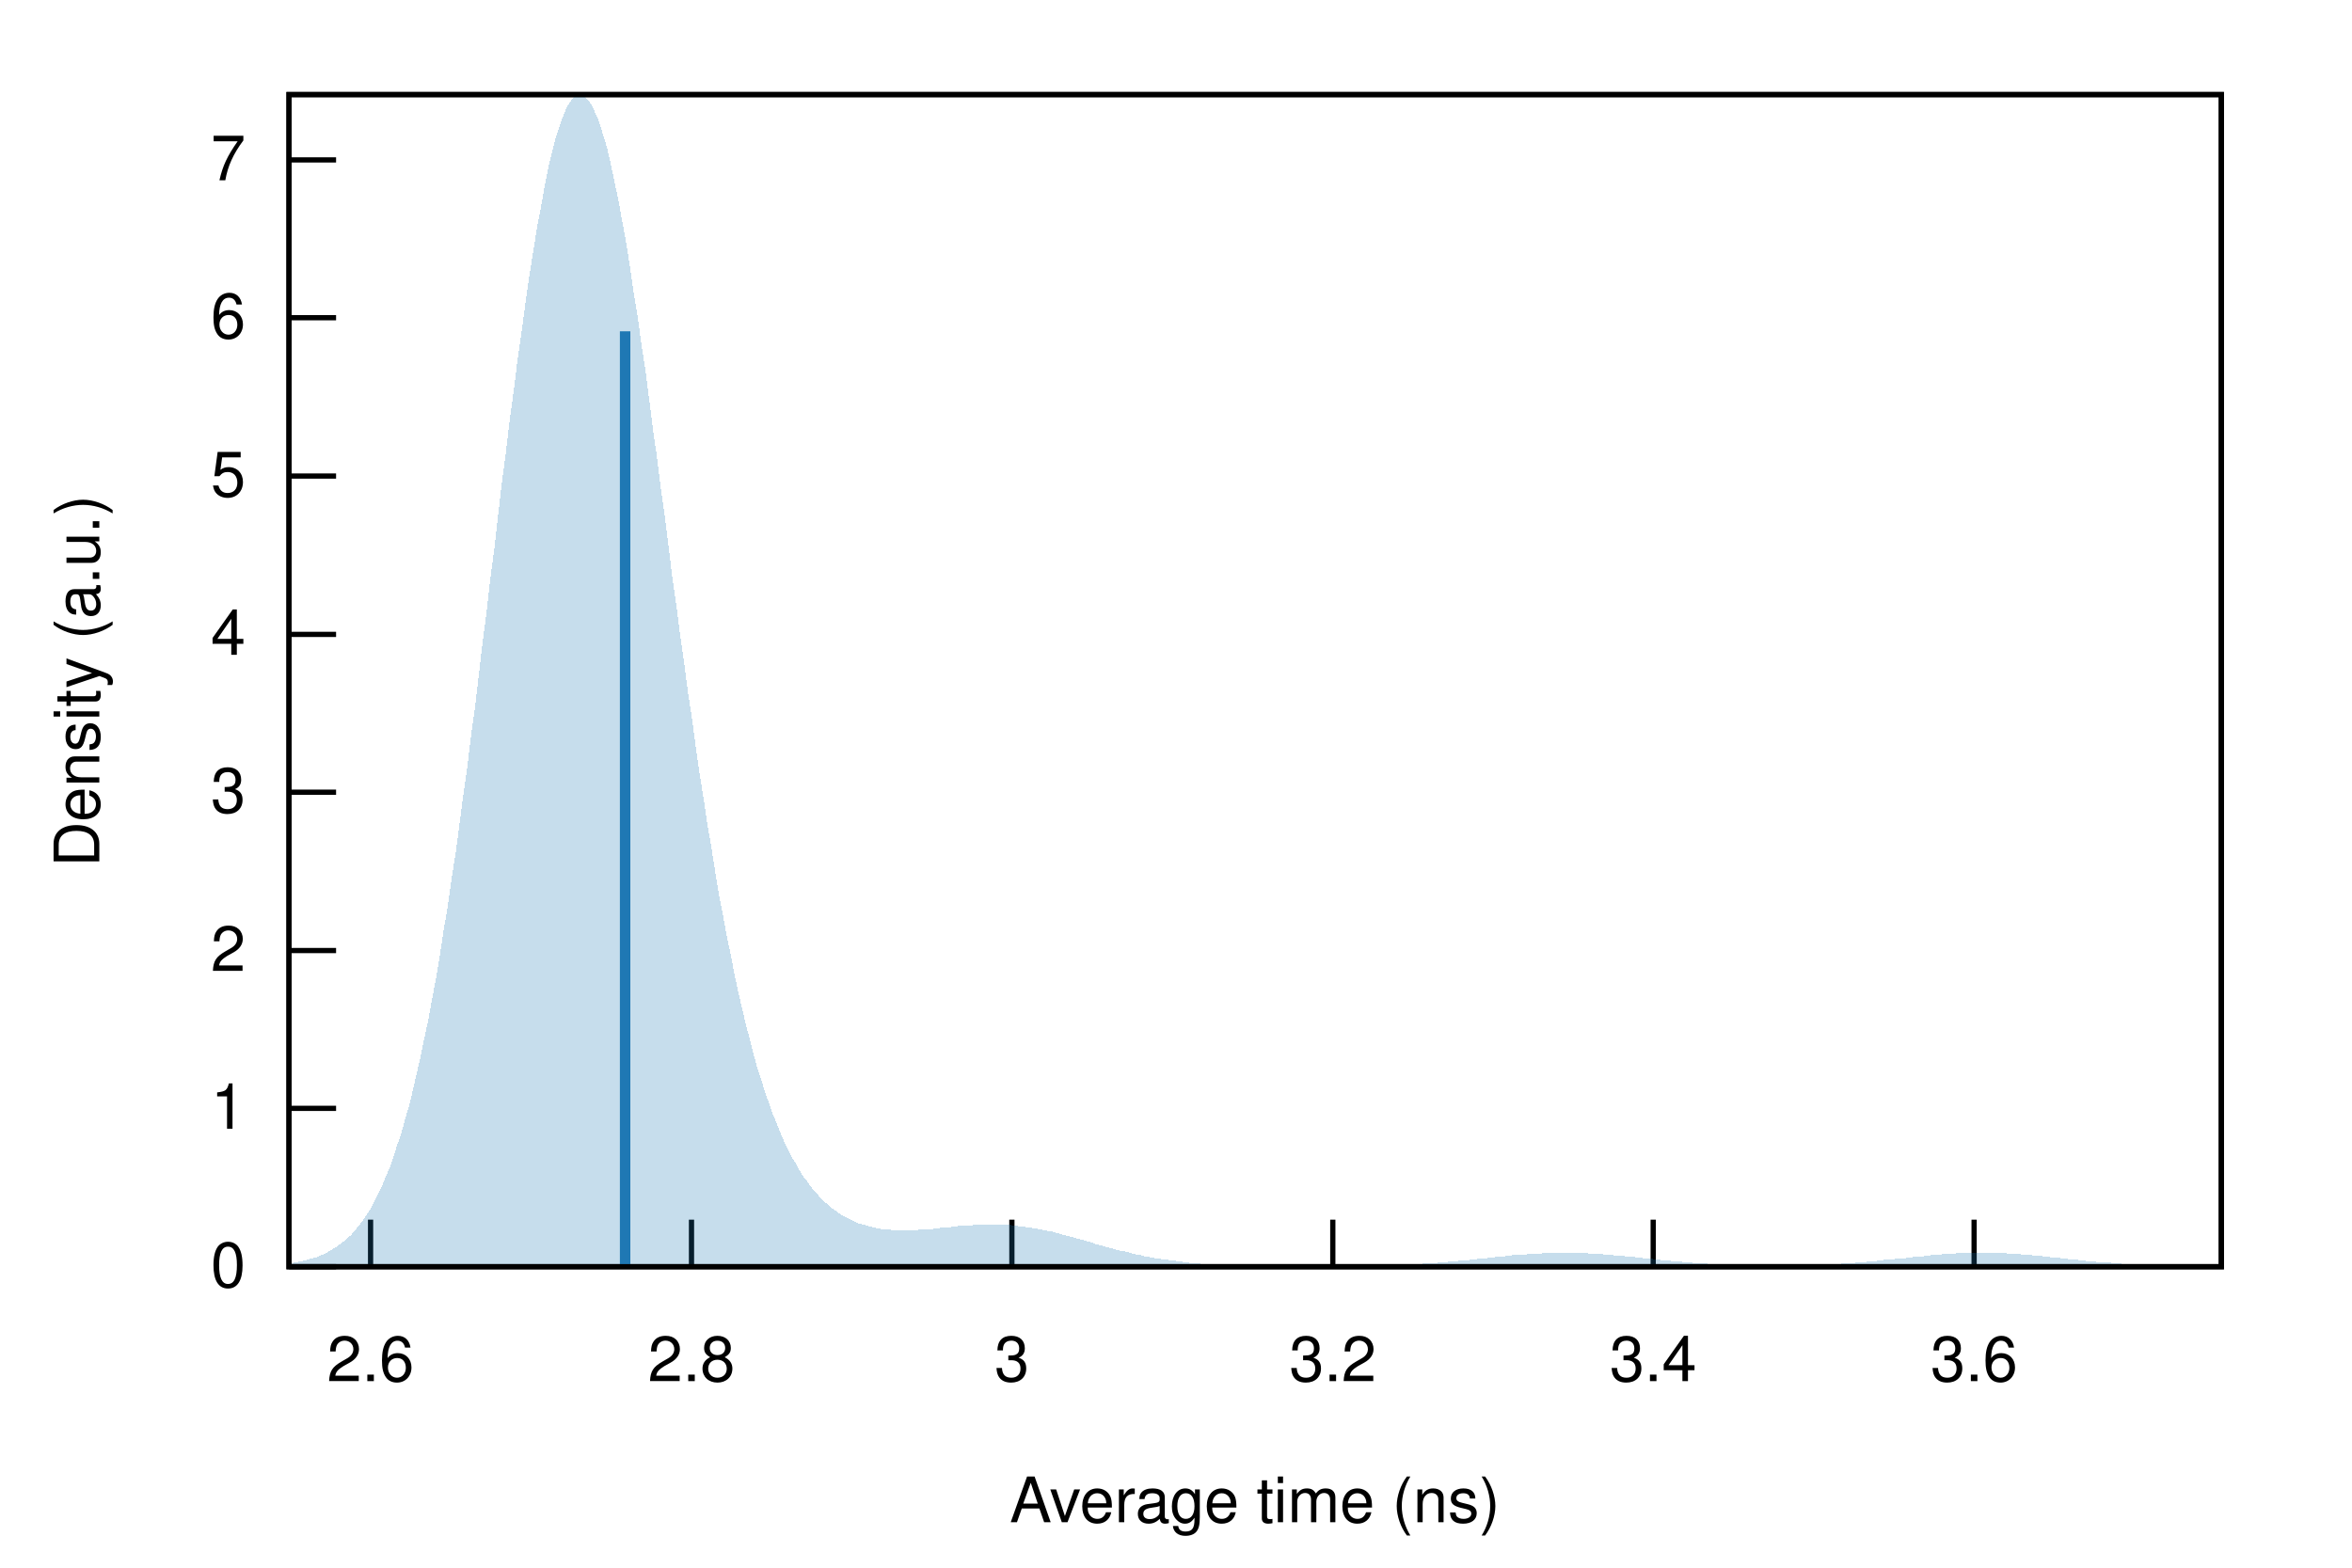
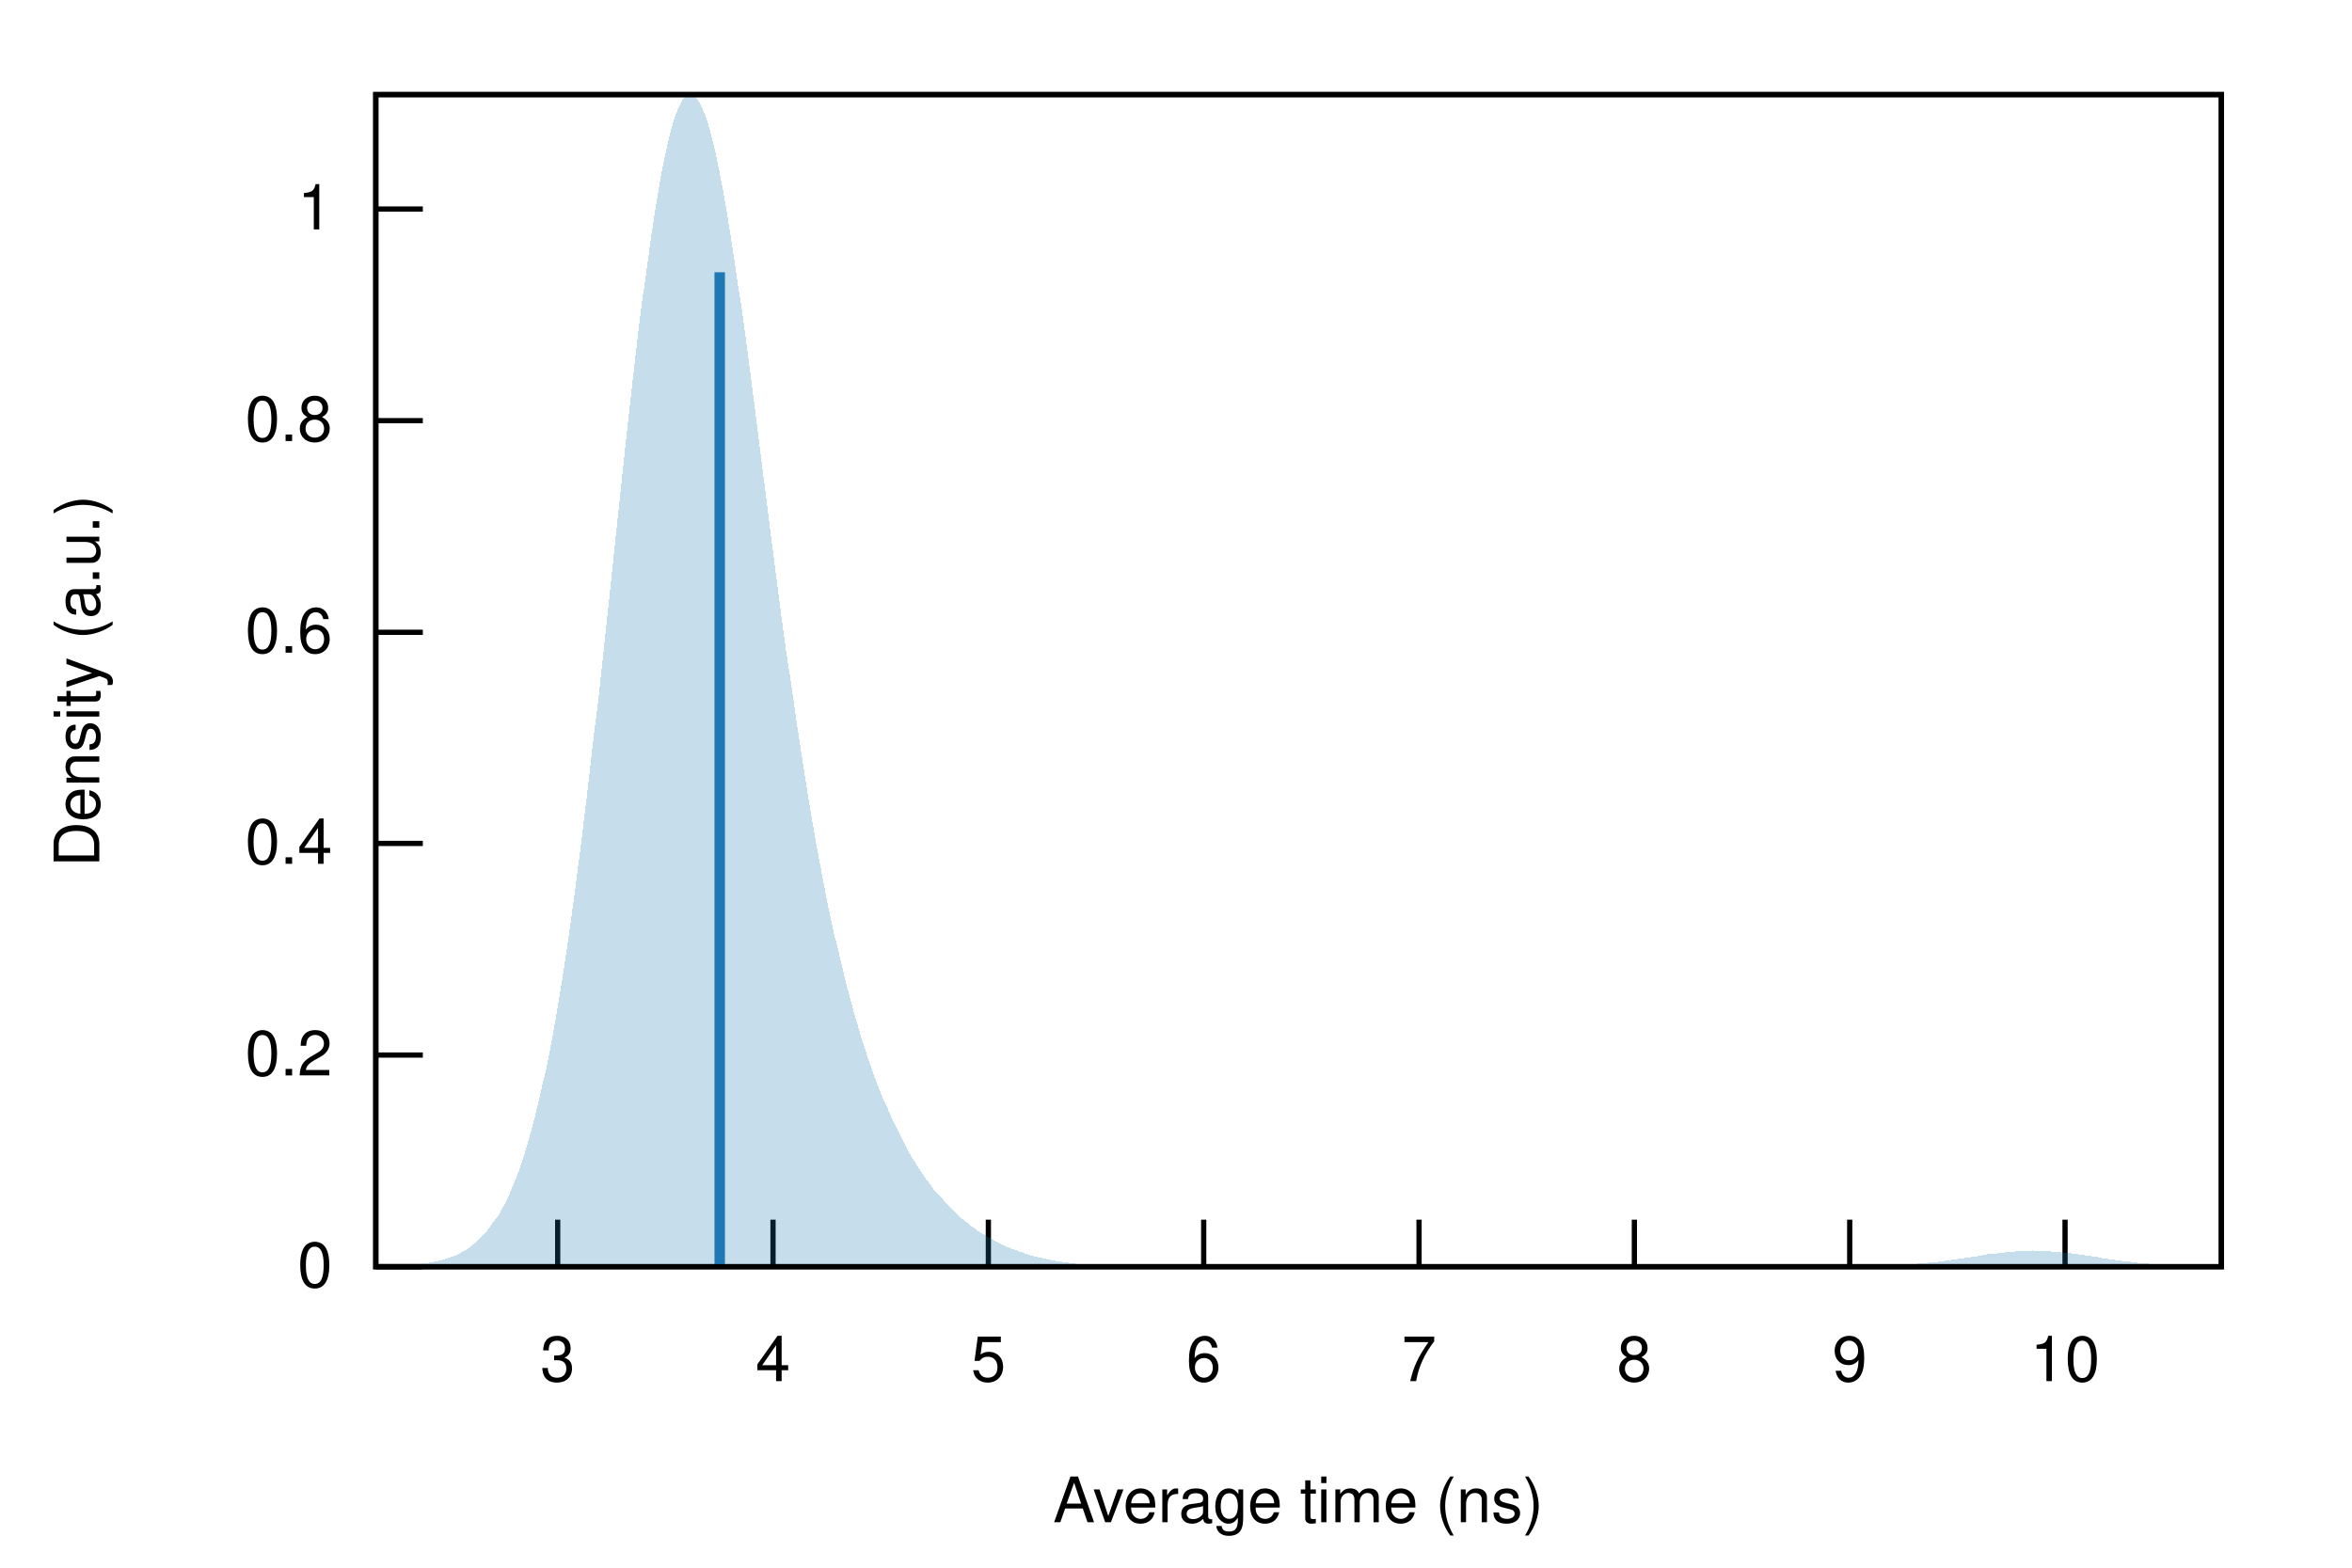
<svg xmlns="http://www.w3.org/2000/svg" xmlns:xlink="http://www.w3.org/1999/xlink" viewBox="0 0 450 300">
  <g id="gnuplot_canvas">
    <rect x="0" y="0" width="450" height="300" fill="none" />
    <defs>
      <circle id="gpDot" r="0.5" stroke-width="0.5" stroke="currentColor" />
      <path id="gpPt0" stroke-width="0.222" stroke="currentColor" d="M-1,0 h2 M0,-1 v2" />
      <path id="gpPt1" stroke-width="0.222" stroke="currentColor" d="M-1,-1 L1,1 M1,-1 L-1,1" />
      <path id="gpPt2" stroke-width="0.222" stroke="currentColor" d="M-1,0 L1,0 M0,-1 L0,1 M-1,-1 L1,1 M-1,1 L1,-1" />
      <rect id="gpPt3" stroke-width="0.222" stroke="currentColor" x="-1" y="-1" width="2" height="2" />
      <rect id="gpPt4" stroke-width="0.222" stroke="currentColor" fill="currentColor" x="-1" y="-1" width="2" height="2" />
      <circle id="gpPt5" stroke-width="0.222" stroke="currentColor" cx="0" cy="0" r="1" />
      <use xlink:href="#gpPt5" id="gpPt6" fill="currentColor" stroke="none" />
      <path id="gpPt7" stroke-width="0.222" stroke="currentColor" d="M0,-1.33 L-1.33,0.67 L1.33,0.67 z" />
      <use xlink:href="#gpPt7" id="gpPt8" fill="currentColor" stroke="none" />
      <use xlink:href="#gpPt7" id="gpPt9" stroke="currentColor" transform="rotate(180)" />
      <use xlink:href="#gpPt9" id="gpPt10" fill="currentColor" stroke="none" />
      <use xlink:href="#gpPt3" id="gpPt11" stroke="currentColor" transform="rotate(45)" />
      <use xlink:href="#gpPt11" id="gpPt12" fill="currentColor" stroke="none" />
      <path id="gpPt13" stroke-width="0.222" stroke="currentColor" d="M0,1.330 L1.265,0.411 L0.782,-1.067 L-0.782,-1.076 L-1.265,0.411 z" />
      <use xlink:href="#gpPt13" id="gpPt14" fill="currentColor" stroke="none" />
      <filter id="textbox" filterUnits="objectBoundingBox" x="0" y="0" height="1" width="1">
        <feFlood flood-color="white" flood-opacity="1" result="bgnd" />
        <feComposite in="SourceGraphic" in2="bgnd" operator="atop" />
      </filter>
      <filter id="greybox" filterUnits="objectBoundingBox" x="0" y="0" height="1" width="1">
        <feFlood flood-color="lightgrey" flood-opacity="1" result="grey" />
        <feComposite in="SourceGraphic" in2="grey" operator="atop" />
      </filter>
    </defs>
    <g fill="none" color="white" stroke="currentColor" stroke-width="1.00" stroke-linecap="butt" stroke-linejoin="miter">
</g>
    <g fill="none" color="black" stroke="currentColor" stroke-width="1.00" stroke-linecap="butt" stroke-linejoin="miter">
-       <path stroke="black" d="M55.3,242.4 L64.3,242.4  " />
-       <g transform="translate(47.0,246.3)" stroke="none" fill="black" font-family="Helvetica" font-size="12.00" text-anchor="end">
+       <path stroke="black" d="M71.9,242.4 L80.9,242.4  " />
+       <g transform="translate(63.6,246.3)" stroke="none" fill="black" font-family="Helvetica" font-size="12.00" text-anchor="end">
        <text>
          <tspan font-family="Helvetica"> 0</tspan>
        </text>
      </g>
    </g>
    <g fill="none" color="black" stroke="currentColor" stroke-width="1.00" stroke-linecap="butt" stroke-linejoin="miter">
-       <path stroke="black" d="M55.3,212.1 L64.3,212.1  " />
-       <g transform="translate(47.0,216.0)" stroke="none" fill="black" font-family="Helvetica" font-size="12.00" text-anchor="end">
+       <path stroke="black" d="M71.9,201.9 L80.9,201.9  " />
+       <g transform="translate(63.6,205.8)" stroke="none" fill="black" font-family="Helvetica" font-size="12.00" text-anchor="end">
+         <text>
+           <tspan font-family="Helvetica"> 0.2</tspan>
+         </text>
+       </g>
+     </g>
+     <g fill="none" color="black" stroke="currentColor" stroke-width="1.00" stroke-linecap="butt" stroke-linejoin="miter">
+       <path stroke="black" d="M71.9,161.4 L80.9,161.4  " />
+       <g transform="translate(63.6,165.3)" stroke="none" fill="black" font-family="Helvetica" font-size="12.00" text-anchor="end">
+         <text>
+           <tspan font-family="Helvetica"> 0.4</tspan>
+         </text>
+       </g>
+     </g>
+     <g fill="none" color="black" stroke="currentColor" stroke-width="1.00" stroke-linecap="butt" stroke-linejoin="miter">
+       <path stroke="black" d="M71.9,121.0 L80.9,121.0  " />
+       <g transform="translate(63.6,124.9)" stroke="none" fill="black" font-family="Helvetica" font-size="12.00" text-anchor="end">
+         <text>
+           <tspan font-family="Helvetica"> 0.6</tspan>
+         </text>
+       </g>
+     </g>
+     <g fill="none" color="black" stroke="currentColor" stroke-width="1.00" stroke-linecap="butt" stroke-linejoin="miter">
+       <path stroke="black" d="M71.9,80.5 L80.9,80.5  " />
+       <g transform="translate(63.6,84.4)" stroke="none" fill="black" font-family="Helvetica" font-size="12.00" text-anchor="end">
+         <text>
+           <tspan font-family="Helvetica"> 0.8</tspan>
+         </text>
+       </g>
+     </g>
+     <g fill="none" color="black" stroke="currentColor" stroke-width="1.00" stroke-linecap="butt" stroke-linejoin="miter">
+       <path stroke="black" d="M71.9,40.0 L80.9,40.0  " />
+       <g transform="translate(63.6,43.9)" stroke="none" fill="black" font-family="Helvetica" font-size="12.00" text-anchor="end">
        <text>
          <tspan font-family="Helvetica"> 1</tspan>
        </text>
      </g>
    </g>
    <g fill="none" color="black" stroke="currentColor" stroke-width="1.00" stroke-linecap="butt" stroke-linejoin="miter">
-       <path stroke="black" d="M55.3,181.9 L64.3,181.9  " />
-       <g transform="translate(47.0,185.8)" stroke="none" fill="black" font-family="Helvetica" font-size="12.00" text-anchor="end">
-         <text>
-           <tspan font-family="Helvetica"> 2</tspan>
-         </text>
-       </g>
-     </g>
-     <g fill="none" color="black" stroke="currentColor" stroke-width="1.00" stroke-linecap="butt" stroke-linejoin="miter">
-       <path stroke="black" d="M55.3,151.6 L64.3,151.6  " />
-       <g transform="translate(47.0,155.5)" stroke="none" fill="black" font-family="Helvetica" font-size="12.00" text-anchor="end">
+       <path stroke="black" d="M106.7,242.4 L106.7,233.4  " />
+       <g transform="translate(106.7,264.3)" stroke="none" fill="black" font-family="Helvetica" font-size="12.00" text-anchor="middle">
        <text>
          <tspan font-family="Helvetica"> 3</tspan>
        </text>
      </g>
    </g>
    <g fill="none" color="black" stroke="currentColor" stroke-width="1.00" stroke-linecap="butt" stroke-linejoin="miter">
-       <path stroke="black" d="M55.3,121.4 L64.3,121.4  " />
-       <g transform="translate(47.0,125.3)" stroke="none" fill="black" font-family="Helvetica" font-size="12.00" text-anchor="end">
+       <path stroke="black" d="M147.9,242.4 L147.9,233.4  " />
+       <g transform="translate(147.9,264.3)" stroke="none" fill="black" font-family="Helvetica" font-size="12.00" text-anchor="middle">
        <text>
          <tspan font-family="Helvetica"> 4</tspan>
        </text>
      </g>
    </g>
    <g fill="none" color="black" stroke="currentColor" stroke-width="1.00" stroke-linecap="butt" stroke-linejoin="miter">
-       <path stroke="black" d="M55.3,91.1 L64.3,91.1  " />
-       <g transform="translate(47.0,95.0)" stroke="none" fill="black" font-family="Helvetica" font-size="12.00" text-anchor="end">
+       <path stroke="black" d="M189.1,242.4 L189.1,233.4  " />
+       <g transform="translate(189.1,264.3)" stroke="none" fill="black" font-family="Helvetica" font-size="12.00" text-anchor="middle">
        <text>
          <tspan font-family="Helvetica"> 5</tspan>
        </text>
      </g>
    </g>
    <g fill="none" color="black" stroke="currentColor" stroke-width="1.00" stroke-linecap="butt" stroke-linejoin="miter">
-       <path stroke="black" d="M55.3,60.8 L64.3,60.8  " />
-       <g transform="translate(47.0,64.7)" stroke="none" fill="black" font-family="Helvetica" font-size="12.00" text-anchor="end">
+       <path stroke="black" d="M230.3,242.4 L230.3,233.4  " />
+       <g transform="translate(230.3,264.3)" stroke="none" fill="black" font-family="Helvetica" font-size="12.00" text-anchor="middle">
        <text>
          <tspan font-family="Helvetica"> 6</tspan>
        </text>
      </g>
    </g>
    <g fill="none" color="black" stroke="currentColor" stroke-width="1.00" stroke-linecap="butt" stroke-linejoin="miter">
-       <path stroke="black" d="M55.3,30.6 L64.3,30.6  " />
-       <g transform="translate(47.0,34.5)" stroke="none" fill="black" font-family="Helvetica" font-size="12.00" text-anchor="end">
+       <path stroke="black" d="M271.5,242.4 L271.5,233.4  " />
+       <g transform="translate(271.5,264.3)" stroke="none" fill="black" font-family="Helvetica" font-size="12.00" text-anchor="middle">
        <text>
          <tspan font-family="Helvetica"> 7</tspan>
        </text>
      </g>
    </g>
    <g fill="none" color="black" stroke="currentColor" stroke-width="1.00" stroke-linecap="butt" stroke-linejoin="miter">
-       <path stroke="black" d="M70.9,242.4 L70.9,233.4  " />
-       <g transform="translate(70.9,264.3)" stroke="none" fill="black" font-family="Helvetica" font-size="12.00" text-anchor="middle">
+       <path stroke="black" d="M312.7,242.4 L312.7,233.4  " />
+       <g transform="translate(312.7,264.3)" stroke="none" fill="black" font-family="Helvetica" font-size="12.00" text-anchor="middle">
        <text>
-           <tspan font-family="Helvetica"> 2.6</tspan>
+           <tspan font-family="Helvetica"> 8</tspan>
        </text>
      </g>
    </g>
    <g fill="none" color="black" stroke="currentColor" stroke-width="1.00" stroke-linecap="butt" stroke-linejoin="miter">
-       <path stroke="black" d="M132.3,242.4 L132.3,233.4  " />
-       <g transform="translate(132.3,264.3)" stroke="none" fill="black" font-family="Helvetica" font-size="12.00" text-anchor="middle">
+       <path stroke="black" d="M353.9,242.4 L353.9,233.4  " />
+       <g transform="translate(353.9,264.3)" stroke="none" fill="black" font-family="Helvetica" font-size="12.00" text-anchor="middle">
        <text>
-           <tspan font-family="Helvetica"> 2.8</tspan>
+           <tspan font-family="Helvetica"> 9</tspan>
        </text>
      </g>
    </g>
    <g fill="none" color="black" stroke="currentColor" stroke-width="1.00" stroke-linecap="butt" stroke-linejoin="miter">
-       <path stroke="black" d="M193.6,242.4 L193.6,233.4  " />
-       <g transform="translate(193.6,264.3)" stroke="none" fill="black" font-family="Helvetica" font-size="12.00" text-anchor="middle">
+       <path stroke="black" d="M395.1,242.4 L395.1,233.4  " />
+       <g transform="translate(395.1,264.3)" stroke="none" fill="black" font-family="Helvetica" font-size="12.00" text-anchor="middle">
        <text>
-           <tspan font-family="Helvetica"> 3</tspan>
-         </text>
-       </g>
-     </g>
-     <g fill="none" color="black" stroke="currentColor" stroke-width="1.00" stroke-linecap="butt" stroke-linejoin="miter">
-       <path stroke="black" d="M255.0,242.4 L255.0,233.4  " />
-       <g transform="translate(255.0,264.3)" stroke="none" fill="black" font-family="Helvetica" font-size="12.00" text-anchor="middle">
-         <text>
-           <tspan font-family="Helvetica"> 3.2</tspan>
-         </text>
-       </g>
-     </g>
-     <g fill="none" color="black" stroke="currentColor" stroke-width="1.00" stroke-linecap="butt" stroke-linejoin="miter">
-       <path stroke="black" d="M316.3,242.4 L316.3,233.4  " />
-       <g transform="translate(316.3,264.3)" stroke="none" fill="black" font-family="Helvetica" font-size="12.00" text-anchor="middle">
-         <text>
-           <tspan font-family="Helvetica"> 3.4</tspan>
-         </text>
-       </g>
-     </g>
-     <g fill="none" color="black" stroke="currentColor" stroke-width="1.00" stroke-linecap="butt" stroke-linejoin="miter">
-       <path stroke="black" d="M377.7,242.4 L377.7,233.4  " />
-       <g transform="translate(377.7,264.3)" stroke="none" fill="black" font-family="Helvetica" font-size="12.00" text-anchor="middle">
-         <text>
-           <tspan font-family="Helvetica"> 3.6</tspan>
+           <tspan font-family="Helvetica"> 10</tspan>
        </text>
      </g>
    </g>
    <g fill="none" color="black" stroke="currentColor" stroke-width="1.00" stroke-linecap="butt" stroke-linejoin="miter">
</g>
    <g fill="none" color="black" stroke="currentColor" stroke-width="1.00" stroke-linecap="butt" stroke-linejoin="miter">
-       <path stroke="black" d="M55.3,18.1 L55.3,242.4 L425.0,242.4 L425.0,18.1 L55.3,18.1 Z  " />
+       <path stroke="black" d="M71.9,18.1 L71.9,242.4 L425.0,242.4 L425.0,18.1 L71.9,18.1 Z  " />
    </g>
    <g fill="none" color="black" stroke="currentColor" stroke-width="1.00" stroke-linecap="butt" stroke-linejoin="miter">
      <g transform="translate(19.0,130.3) rotate(270)" stroke="none" fill="black" font-family="Helvetica" font-size="12.00" text-anchor="middle">
        <text>
          <tspan font-family="Helvetica">Density (a.u.)</tspan>
        </text>
      </g>
    </g>
    <g fill="none" color="black" stroke="currentColor" stroke-width="1.00" stroke-linecap="butt" stroke-linejoin="miter">
-       <g transform="translate(240.1,291.3)" stroke="none" fill="black" font-family="Helvetica" font-size="12.00" text-anchor="middle">
+       <g transform="translate(248.4,291.3)" stroke="none" fill="black" font-family="Helvetica" font-size="12.00" text-anchor="middle">
        <text>
          <tspan font-family="Helvetica">Average time (ns)</tspan>
        </text>
      </g>
    </g>
    <g fill="none" color="black" stroke="currentColor" stroke-width="1.00" stroke-linecap="butt" stroke-linejoin="miter">
</g>
    <g id="gnuplot_plot_1">
      <g fill="none" color="black" stroke="currentColor" stroke-width="1.00" stroke-linecap="butt" stroke-linejoin="miter">
        <g stroke="none" shape-rendering="crispEdges">
-           <polygon fill="rgb( 31, 120, 180)" fill-opacity="0.25" points="55.3,241.8 56.0,241.7 56.8,241.5 57.5,241.4 58.3,241.2 59.0,241.0 59.7,240.8 60.5,240.6 61.2,240.3 62.0,240.0 62.7,239.6 63.4,239.2 64.2,238.7 64.9,238.2 65.7,237.6 66.4,237.0 67.2,236.3 67.9,235.5 68.6,234.6 69.4,233.6 70.1,232.5 70.9,231.3 71.6,230.0 72.3,228.5 73.1,226.9 73.8,225.2 74.6,223.4 75.3,221.3 76.0,219.1 76.8,216.8 77.5,214.2 78.3,211.5 79.0,208.6 79.7,205.5 80.5,202.1 81.2,198.6 82.0,194.9 82.7,191.0 83.5,186.8 84.2,182.5 84.9,177.9 85.7,173.2 86.4,168.2 87.2,163.1 87.9,157.8 88.6,152.4 89.4,146.8 90.1,141.0 90.9,135.2 91.6,129.2 92.3,123.2 93.1,117.1 93.8,110.9 94.6,104.8 95.3,98.6 96.0,92.5 96.8,86.5 97.5,80.5 98.3,74.7 99.0,69.0 99.8,63.5 100.5,58.2 101.2,53.2 102.0,48.3 102.7,43.8 103.5,39.6 104.2,35.7 104.9,32.1 105.7,28.9 106.4,26.1 107.2,23.7 107.9,21.8 108.6,20.2 109.4,19.1 110.1,18.4 110.9,18.1 111.6,18.3 112.3,18.9 113.1,19.9 113.8,21.4 114.6,23.2 115.3,25.5 116.1,28.1 116.8,31.1 117.5,34.5 118.3,38.2 119.0,42.1 119.8,46.4 120.5,50.9 121.2,55.7 122.0,60.6 122.7,65.7 123.5,71.0 124.2,76.4 124.9,82.0 125.7,87.5 126.4,93.2 127.2,98.9 127.9,104.5 128.6,110.2 129.4,115.8 130.1,121.4 130.9,126.9 131.6,132.3 132.4,137.6 133.1,142.8 133.8,147.8 134.6,152.7 135.3,157.5 136.1,162.1 136.8,166.6 137.5,170.9 138.3,175.0 139.0,178.9 139.8,182.7 140.5,186.3 141.2,189.7 142.0,193.0 142.7,196.1 143.5,199.0 144.2,201.8 144.9,204.4 145.7,206.8 146.4,209.1 147.2,211.3 147.9,213.3 148.7,215.2 149.4,217.0 150.1,218.6 150.9,220.2 151.6,221.6 152.4,222.9 153.1,224.2 153.8,225.3 154.6,226.3 155.3,227.3 156.1,228.2 156.8,229.0 157.5,229.8 158.3,230.4 159.0,231.1 159.8,231.6 160.5,232.2 161.2,232.6 162.0,233.0 162.7,233.4 163.5,233.8 164.2,234.1 165.0,234.3 165.7,234.5 166.4,234.7 167.2,234.9 167.9,235.1 168.7,235.2 169.4,235.3 170.1,235.3 170.9,235.4 171.6,235.4 172.4,235.4 173.1,235.4 173.8,235.4 174.6,235.4 175.3,235.4 176.1,235.3 176.8,235.3 177.5,235.2 178.3,235.2 179.0,235.1 179.8,235.0 180.5,234.9 181.2,234.9 182.0,234.8 182.7,234.7 183.5,234.6 184.2,234.6 185.0,234.5 185.7,234.5 186.4,234.4 187.2,234.4 187.9,234.4 188.7,234.3 189.4,234.3 190.1,234.3 190.9,234.3 191.6,234.4 192.4,234.4 193.1,234.4 193.8,234.5 194.6,234.6 195.3,234.7 196.1,234.8 196.8,234.9 197.5,235.0 198.3,235.1 199.0,235.3 199.8,235.4 200.5,235.6 201.3,235.7 202.0,235.9 202.7,236.1 203.5,236.3 204.2,236.5 205.0,236.7 205.7,236.9 206.4,237.1 207.2,237.3 207.9,237.5 208.7,237.7 209.4,238.0 210.1,238.2 210.9,238.4 211.6,238.6 212.4,238.8 213.1,239.0 213.8,239.2 214.6,239.4 215.3,239.5 216.1,239.7 216.8,239.9 217.6,240.1 218.3,240.2 219.0,240.4 219.8,240.5 220.5,240.7 221.3,240.8 222.0,240.9 222.7,241.0 223.5,241.1 224.2,241.2 225.0,241.3 225.7,241.4 226.4,241.5 227.2,241.6 227.9,241.7 228.7,241.7 229.4,241.8 230.1,241.9 230.9,241.9 231.6,242.0 232.4,242.0 233.1,242.1 233.9,242.1 234.6,242.1 235.3,242.2 236.1,242.2 236.8,242.2 237.6,242.2 238.3,242.3 239.0,242.3 239.8,242.3 240.5,242.3 241.3,242.3 242.0,242.3 242.7,242.3 243.5,242.3 244.2,242.3 245.0,242.4 245.7,242.4 246.4,242.4 247.2,242.4 247.9,242.4 248.7,242.4 249.4,242.4 250.2,242.4 250.9,242.4 251.6,242.4 252.4,242.4 253.1,242.4 253.9,242.4 254.6,242.4 255.3,242.4 256.1,242.3 256.8,242.3 257.6,242.3 258.3,242.3 259.0,242.3 259.8,242.3 260.5,242.3 261.3,242.3 262.0,242.3 262.7,242.2 263.5,242.2 264.2,242.2 265.0,242.2 265.7,242.2 266.5,242.1 267.2,242.1 267.9,242.1 268.7,242.0 269.4,242.0 270.2,242.0 270.9,241.9 271.6,241.9 272.4,241.8 273.1,241.8 273.9,241.7 274.6,241.7 275.3,241.6 276.1,241.6 276.8,241.5 277.6,241.4 278.3,241.4 279.0,241.3 279.8,241.2 280.5,241.2 281.3,241.1 282.0,241.0 282.8,240.9 283.5,240.8 284.2,240.8 285.0,240.7 285.7,240.6 286.5,240.5 287.2,240.5 287.9,240.4 288.7,240.3 289.4,240.2 290.2,240.2 290.9,240.1 291.6,240.1 292.4,240.0 293.1,239.9 293.9,239.9 294.6,239.9 295.3,239.8 296.1,239.8 296.8,239.8 297.6,239.7 298.3,239.7 299.1,239.7 299.8,239.7 300.5,239.7 301.3,239.8 302.0,239.8 302.8,239.8 303.5,239.8 304.2,239.9 305.0,239.9 305.7,240.0 306.5,240.0 307.2,240.1 307.9,240.1 308.7,240.2 309.4,240.3 310.2,240.3 310.9,240.4 311.6,240.5 312.4,240.5 313.1,240.6 313.9,240.7 314.6,240.8 315.3,240.9 316.1,240.9 316.8,241.0 317.6,241.1 318.3,241.2 319.1,241.2 319.8,241.3 320.5,241.4 321.3,241.4 322.0,241.5 322.8,241.6 323.5,241.6 324.2,241.7 325.0,241.7 325.7,241.8 326.5,241.8 327.2,241.9 327.9,241.9 328.7,242.0 329.4,242.0 330.2,242.0 330.9,242.1 331.6,242.1 332.4,242.1 333.1,242.1 333.9,242.2 334.6,242.2 335.4,242.2 336.1,242.2 336.8,242.2 337.6,242.2 338.3,242.2 339.1,242.2 339.8,242.2 340.5,242.2 341.3,242.2 342.0,242.2 342.8,242.2 343.5,242.2 344.2,242.2 345.0,242.2 345.7,242.1 346.5,242.1 347.2,242.1 347.9,242.1 348.7,242.0 349.4,242.0 350.2,242.0 350.9,241.9 351.7,241.9 352.4,241.8 353.1,241.8 353.9,241.7 354.6,241.7 355.4,241.6 356.1,241.6 356.8,241.5 357.6,241.4 358.3,241.4 359.1,241.3 359.8,241.2 360.5,241.1 361.3,241.1 362.0,241.0 362.8,240.9 363.5,240.8 364.2,240.8 365.0,240.7 365.7,240.6 366.5,240.5 367.2,240.4 368.0,240.4 368.7,240.3 369.4,240.2 370.2,240.2 370.9,240.1 371.7,240.0 372.4,240.0 373.1,239.9 373.9,239.9 374.6,239.8 375.4,239.8 376.1,239.8 376.8,239.8 377.6,239.7 378.3,239.7 379.1,239.7 379.8,239.7 380.5,239.7 381.3,239.8 382.0,239.8 382.8,239.8 383.5,239.8 384.3,239.9 385.0,239.9 385.7,240.0 386.5,240.0 387.2,240.1 388.0,240.1 388.7,240.2 389.4,240.3 390.2,240.3 390.9,240.4 391.7,240.5 392.4,240.6 393.1,240.6 393.9,240.7 394.6,240.8 395.4,240.9 396.1,241.0 396.8,241.0 397.6,241.1 398.3,241.2 399.1,241.3 399.8,241.3 400.6,241.4 401.3,241.5 402.0,241.5 402.8,241.6 403.5,241.6 404.3,241.7 405.0,241.8 405.7,241.8 406.5,241.9 407.2,241.9 408.0,241.9 408.7,242.0 409.4,242.0 410.2,242.1 410.9,242.1 411.7,242.1 412.4,242.1 413.1,242.2 413.9,242.2 414.6,242.2 415.4,242.2 416.1,242.3 416.9,242.3 417.6,242.3 418.3,242.3 419.1,242.3 419.8,242.3 420.6,242.3 421.3,242.3 422.0,242.3 422.8,242.4 423.5,242.4 424.3,242.4 425.0,242.4 425.0,242.4 424.3,242.4 423.5,242.4 422.8,242.4 422.0,242.4 421.3,242.4 420.6,242.4 419.8,242.4 419.1,242.4 418.3,242.4 417.6,242.4 416.9,242.4 416.1,242.4 415.4,242.4 414.6,242.4 413.9,242.4 413.1,242.4 412.4,242.4 411.7,242.4 410.9,242.4 410.2,242.4 409.4,242.4 408.7,242.4 408.0,242.4 407.2,242.4 406.5,242.4 405.7,242.4 405.0,242.4 404.3,242.4 403.5,242.4 402.8,242.4 402.0,242.4 401.3,242.4 400.6,242.4 399.8,242.4 399.1,242.4 398.3,242.4 397.6,242.4 396.8,242.4 396.1,242.4 395.4,242.4 394.6,242.4 393.9,242.4 393.1,242.4 392.4,242.4 391.7,242.4 390.9,242.4 390.2,242.4 389.4,242.4 388.7,242.4 388.0,242.4 387.2,242.4 386.5,242.4 385.7,242.4 385.0,242.4 384.3,242.4 383.5,242.4 382.8,242.4 382.0,242.4 381.3,242.4 380.5,242.4 379.8,242.4 379.1,242.4 378.3,242.4 377.6,242.4 376.8,242.4 376.1,242.4 375.4,242.4 374.6,242.4 373.9,242.4 373.1,242.4 372.4,242.4 371.7,242.4 370.9,242.4 370.2,242.4 369.4,242.4 368.7,242.4 368.0,242.4 367.2,242.4 366.5,242.4 365.7,242.4 365.0,242.4 364.2,242.4 363.5,242.4 362.8,242.4 362.0,242.4 361.3,242.4 360.5,242.4 359.8,242.4 359.1,242.4 358.3,242.4 357.6,242.4 356.8,242.4 356.1,242.4 355.4,242.4 354.6,242.4 353.9,242.4 353.1,242.4 352.4,242.4 351.7,242.4 350.9,242.4 350.2,242.4 349.4,242.4 348.7,242.4 347.9,242.4 347.2,242.4 346.5,242.4 345.7,242.4 345.0,242.4 344.2,242.4 343.5,242.4 342.8,242.4 342.0,242.4 341.3,242.4 340.5,242.4 339.8,242.4 339.1,242.4 338.3,242.4 337.6,242.4 336.8,242.4 336.1,242.4 335.4,242.4 334.6,242.4 333.9,242.4 333.1,242.4 332.4,242.4 331.6,242.4 330.9,242.4 330.2,242.4 329.4,242.4 328.7,242.4 327.9,242.4 327.2,242.4 326.5,242.4 325.7,242.4 325.0,242.4 324.2,242.4 323.5,242.4 322.8,242.4 322.0,242.4 321.3,242.4 320.5,242.4 319.8,242.4 319.1,242.4 318.3,242.4 317.6,242.4 316.8,242.4 316.1,242.4 315.3,242.4 314.6,242.4 313.9,242.4 313.1,242.4 312.4,242.4 311.6,242.4 310.9,242.4 310.2,242.4 309.4,242.4 308.7,242.4 307.9,242.4 307.2,242.4 306.5,242.4 305.7,242.4 305.0,242.4 304.2,242.4 303.5,242.4 302.8,242.4 302.0,242.4 301.3,242.4 300.5,242.4 299.8,242.4 299.1,242.4 298.3,242.4 297.6,242.4 296.8,242.4 296.1,242.4 295.3,242.4 294.6,242.4 293.9,242.4 293.1,242.4 292.4,242.4 291.6,242.4 290.9,242.4 290.2,242.4 289.4,242.4 288.7,242.4 287.9,242.4 287.2,242.4 286.5,242.4 285.7,242.4 285.0,242.4 284.2,242.4 283.5,242.4 282.8,242.4 282.0,242.4 281.3,242.4 280.5,242.4 279.8,242.4 279.0,242.4 278.3,242.4 277.6,242.4 276.8,242.4 276.1,242.4 275.3,242.4 274.6,242.4 273.9,242.4 273.1,242.4 272.4,242.4 271.6,242.4 270.9,242.4 270.2,242.4 269.4,242.4 268.7,242.4 267.9,242.4 267.2,242.4 266.5,242.4 265.7,242.4 265.0,242.4 264.2,242.4 263.5,242.4 262.7,242.4 262.0,242.4 261.3,242.4 260.5,242.4 259.8,242.4 259.0,242.4 258.3,242.4 257.6,242.4 256.8,242.4 256.1,242.4 255.3,242.4 254.6,242.4 253.9,242.4 253.1,242.4 252.4,242.4 251.6,242.4 250.9,242.4 250.2,242.4 249.4,242.4 248.7,242.4 247.9,242.4 247.2,242.4 246.4,242.4 245.7,242.4 245.0,242.4 244.2,242.4 243.5,242.4 242.7,242.4 242.0,242.4 241.3,242.4 240.5,242.4 239.8,242.4 239.0,242.4 238.3,242.4 237.6,242.4 236.8,242.4 236.1,242.4 235.3,242.4 234.6,242.4 233.9,242.4 233.1,242.4 232.4,242.4 231.6,242.4 230.9,242.4 230.1,242.4 229.4,242.4 228.7,242.4 227.9,242.4 227.2,242.4 226.4,242.4 225.7,242.4 225.0,242.4 224.2,242.4 223.5,242.4 222.7,242.4 222.0,242.4 221.3,242.4 220.5,242.4 219.8,242.4 219.0,242.4 218.3,242.4 217.6,242.4 216.8,242.4 216.1,242.4 215.3,242.4 214.6,242.4 213.8,242.4 213.1,242.4 212.4,242.4 211.6,242.4 210.9,242.4 210.1,242.4 209.4,242.4 208.7,242.4 207.9,242.4 207.2,242.4 206.4,242.4 205.7,242.4 205.0,242.4 204.2,242.4 203.5,242.4 202.7,242.4 202.0,242.4 201.3,242.4 200.5,242.4 199.8,242.4 199.0,242.4 198.3,242.4 197.5,242.4 196.8,242.4 196.1,242.4 195.3,242.4 194.6,242.4 193.8,242.4 193.1,242.4 192.4,242.4 191.6,242.4 190.9,242.4 190.1,242.4 189.4,242.4 188.7,242.4 187.9,242.4 187.2,242.4 186.4,242.4 185.7,242.4 185.0,242.4 184.2,242.4 183.5,242.4 182.7,242.4 182.0,242.4 181.2,242.4 180.5,242.4 179.8,242.4 179.0,242.4 178.3,242.4 177.5,242.4 176.8,242.4 176.1,242.4 175.3,242.4 174.6,242.4 173.8,242.4 173.1,242.4 172.4,242.4 171.6,242.4 170.9,242.4 170.1,242.4 169.4,242.4 168.7,242.4 167.9,242.4 167.2,242.4 166.4,242.4 165.7,242.4 165.0,242.4 164.2,242.4 163.5,242.4 162.7,242.4 162.0,242.4 161.2,242.4 160.5,242.4 159.8,242.4 159.0,242.4 158.3,242.4 157.5,242.4 156.8,242.4 156.1,242.4 155.3,242.4 154.6,242.4 153.8,242.4 153.1,242.4 152.4,242.4 151.6,242.4 150.9,242.4 150.1,242.4 149.4,242.4 148.7,242.4 147.9,242.4 147.2,242.4 146.4,242.4 145.7,242.4 144.9,242.4 144.2,242.4 143.5,242.4 142.7,242.4 142.0,242.4 141.2,242.4 140.5,242.4 139.8,242.4 139.0,242.4 138.3,242.4 137.5,242.4 136.8,242.4 136.1,242.4 135.3,242.4 134.6,242.4 133.8,242.4 133.1,242.4 132.4,242.4 131.6,242.4 130.9,242.4 130.1,242.4 129.4,242.4 128.6,242.4 127.9,242.4 127.2,242.4 126.4,242.4 125.7,242.4 124.9,242.4 124.2,242.4 123.5,242.4 122.7,242.4 122.0,242.4 121.2,242.4 120.5,242.4 119.8,242.4 119.0,242.4 118.3,242.4 117.5,242.4 116.8,242.4 116.1,242.4 115.3,242.4 114.6,242.4 113.8,242.4 113.1,242.4 112.3,242.4 111.6,242.4 110.9,242.4 110.1,242.4 109.4,242.4 108.6,242.4 107.9,242.4 107.2,242.4 106.4,242.4 105.7,242.4 104.9,242.4 104.2,242.4 103.5,242.4 102.7,242.4 102.0,242.4 101.2,242.4 100.5,242.4 99.8,242.4 99.0,242.4 98.3,242.4 97.5,242.4 96.8,242.4 96.0,242.4 95.3,242.4 94.6,242.4 93.8,242.4 93.1,242.4 92.3,242.4 91.6,242.4 90.9,242.4 90.1,242.4 89.4,242.4 88.6,242.4 87.9,242.4 87.2,242.4 86.4,242.4 85.7,242.4 84.9,242.4 84.2,242.4 83.5,242.4 82.7,242.4 82.0,242.4 81.2,242.4 80.5,242.4 79.7,242.4 79.0,242.4 78.3,242.4 77.5,242.4 76.8,242.4 76.0,242.4 75.3,242.4 74.6,242.4 73.8,242.4 73.1,242.4 72.3,242.4 71.6,242.4 70.9,242.4 70.1,242.4 69.4,242.4 68.6,242.4 67.9,242.4 67.2,242.4 66.4,242.4 65.7,242.4 64.9,242.4 64.2,242.4 63.4,242.4 62.7,242.4 62.0,242.4 61.2,242.4 60.5,242.4 59.7,242.4 59.0,242.4 58.3,242.4 57.5,242.4 56.8,242.4 56.0,242.4 55.3,242.4 " />
+           <polygon fill="rgb( 31, 120, 180)" fill-opacity="0.25" points="71.9,242.3 72.6,242.3 73.3,242.3 74.0,242.3 74.7,242.3 75.4,242.2 76.1,242.2 76.9,242.2 77.6,242.1 78.3,242.1 79.0,242.0 79.7,242.0 80.4,241.9 81.1,241.8 81.8,241.7 82.5,241.6 83.2,241.4 83.9,241.3 84.6,241.1 85.3,240.9 86.1,240.6 86.8,240.4 87.5,240.1 88.2,239.7 88.9,239.3 89.6,238.9 90.3,238.3 91.0,237.8 91.7,237.1 92.4,236.4 93.1,235.6 93.8,234.7 94.5,233.7 95.3,232.7 96.0,231.4 96.7,230.1 97.4,228.7 98.1,227.0 98.8,225.3 99.5,223.4 100.2,221.3 100.9,219.0 101.6,216.5 102.3,213.9 103.0,211.0 103.7,207.9 104.5,204.6 105.2,201.1 105.9,197.3 106.6,193.3 107.3,189.1 108.0,184.6 108.7,179.9 109.4,174.9 110.1,169.8 110.8,164.4 111.5,158.8 112.2,153.0 112.9,147.0 113.6,140.8 114.4,134.6 115.1,128.1 115.8,121.6 116.5,115.1 117.2,108.4 117.9,101.8 118.6,95.2 119.3,88.6 120.0,82.2 120.7,75.9 121.4,69.7 122.1,63.7 122.8,58.0 123.6,52.5 124.3,47.3 125.0,42.5 125.7,38.1 126.4,34.0 127.1,30.4 127.8,27.2 128.5,24.4 129.2,22.2 129.9,20.4 130.6,19.1 131.3,18.4 132.0,18.1 132.8,18.3 133.5,19.1 134.2,20.3 134.9,22.0 135.6,24.1 136.3,26.7 137.0,29.7 137.7,33.1 138.4,36.8 139.1,40.8 139.8,45.2 140.5,49.8 141.2,54.6 142.0,59.6 142.7,64.8 143.4,70.2 144.1,75.6 144.8,81.1 145.5,86.7 146.2,92.2 146.9,97.8 147.6,103.3 148.3,108.7 149.0,114.1 149.7,119.4 150.4,124.6 151.2,129.7 151.9,134.6 152.6,139.4 153.3,144.0 154.0,148.5 154.7,152.9 155.4,157.1 156.1,161.1 156.8,164.9 157.5,168.6 158.2,172.2 158.9,175.6 159.6,178.8 160.4,181.9 161.1,184.9 161.8,187.8 162.5,190.5 163.2,193.1 163.9,195.5 164.6,197.9 165.3,200.1 166.0,202.3 166.7,204.3 167.4,206.3 168.1,208.1 168.8,209.9 169.6,211.6 170.3,213.2 171.0,214.8 171.7,216.2 172.4,217.6 173.1,219.0 173.8,220.3 174.5,221.5 175.2,222.6 175.9,223.7 176.6,224.8 177.3,225.8 178.0,226.7 178.7,227.7 179.5,228.5 180.2,229.3 180.9,230.1 181.6,230.9 182.3,231.6 183.0,232.2 183.7,232.9 184.4,233.5 185.1,234.0 185.8,234.6 186.5,235.1 187.2,235.6 187.9,236.1 188.7,236.5 189.4,236.9 190.1,237.3 190.8,237.7 191.5,238.0 192.2,238.4 192.9,238.7 193.6,239.0 194.3,239.2 195.0,239.5 195.7,239.7 196.4,240.0 197.1,240.2 197.9,240.4 198.6,240.6 199.3,240.7 200.0,240.9 200.7,241.0 201.4,241.2 202.1,241.3 202.8,241.4 203.5,241.5 204.2,241.6 204.9,241.7 205.6,241.8 206.3,241.9 207.1,241.9 207.8,242.0 208.5,242.0 209.2,242.1 209.9,242.1 210.6,242.2 211.3,242.2 212.0,242.2 212.7,242.2 213.4,242.3 214.1,242.3 214.8,242.3 215.5,242.3 216.3,242.3 217.0,242.3 217.7,242.4 218.4,242.4 219.1,242.4 219.8,242.4 220.5,242.4 221.2,242.4 221.9,242.4 222.6,242.4 223.3,242.4 224.0,242.4 224.7,242.4 225.5,242.4 226.2,242.4 226.9,242.4 227.6,242.4 228.3,242.4 229.0,242.4 229.7,242.4 230.4,242.4 231.1,242.4 231.8,242.4 232.5,242.4 233.2,242.4 233.9,242.4 234.7,242.4 235.4,242.4 236.1,242.4 236.8,242.4 237.5,242.4 238.2,242.4 238.9,242.4 239.6,242.4 240.3,242.4 241.0,242.4 241.7,242.4 242.4,242.4 243.1,242.4 243.9,242.4 244.6,242.4 245.3,242.4 246.0,242.4 246.7,242.4 247.4,242.4 248.1,242.4 248.8,242.4 249.5,242.4 250.2,242.4 250.9,242.4 251.6,242.4 252.3,242.4 253.0,242.4 253.8,242.4 254.5,242.4 255.2,242.4 255.9,242.4 256.6,242.4 257.3,242.4 258.0,242.4 258.7,242.4 259.4,242.4 260.1,242.4 260.8,242.4 261.5,242.4 262.2,242.4 263.0,242.4 263.7,242.4 264.4,242.4 265.1,242.4 265.8,242.4 266.5,242.4 267.2,242.4 267.9,242.4 268.6,242.4 269.3,242.4 270.0,242.4 270.7,242.4 271.4,242.4 272.2,242.4 272.9,242.4 273.6,242.4 274.3,242.4 275.0,242.4 275.7,242.4 276.4,242.4 277.1,242.4 277.8,242.4 278.5,242.4 279.2,242.4 279.9,242.4 280.6,242.4 281.4,242.4 282.1,242.4 282.8,242.4 283.5,242.4 284.2,242.4 284.9,242.4 285.6,242.4 286.3,242.4 287.0,242.4 287.7,242.4 288.4,242.4 289.1,242.4 289.8,242.4 290.6,242.4 291.3,242.4 292.0,242.4 292.7,242.4 293.4,242.4 294.1,242.4 294.8,242.4 295.5,242.4 296.2,242.4 296.9,242.4 297.6,242.4 298.3,242.4 299.0,242.4 299.8,242.4 300.5,242.4 301.2,242.4 301.9,242.4 302.6,242.4 303.3,242.4 304.0,242.4 304.7,242.4 305.4,242.4 306.1,242.4 306.8,242.4 307.5,242.4 308.2,242.4 309.0,242.4 309.7,242.4 310.4,242.4 311.1,242.4 311.8,242.4 312.5,242.4 313.2,242.4 313.9,242.4 314.6,242.4 315.3,242.4 316.0,242.4 316.7,242.4 317.4,242.4 318.2,242.4 318.9,242.4 319.6,242.4 320.3,242.4 321.0,242.4 321.7,242.4 322.4,242.4 323.1,242.4 323.8,242.4 324.5,242.4 325.2,242.4 325.9,242.4 326.6,242.4 327.3,242.4 328.1,242.4 328.8,242.4 329.5,242.4 330.2,242.4 330.9,242.4 331.6,242.4 332.3,242.4 333.0,242.4 333.7,242.4 334.4,242.4 335.1,242.4 335.8,242.4 336.5,242.4 337.3,242.4 338.0,242.4 338.7,242.4 339.4,242.4 340.1,242.4 340.8,242.4 341.5,242.4 342.2,242.4 342.9,242.4 343.6,242.4 344.3,242.4 345.0,242.4 345.7,242.4 346.5,242.4 347.2,242.4 347.9,242.4 348.6,242.4 349.3,242.4 350.0,242.4 350.7,242.4 351.4,242.4 352.1,242.4 352.8,242.4 353.5,242.4 354.2,242.4 354.9,242.3 355.7,242.3 356.4,242.3 357.1,242.3 357.8,242.3 358.5,242.3 359.2,242.3 359.9,242.2 360.6,242.2 361.3,242.2 362.0,242.2 362.7,242.1 363.4,242.1 364.1,242.0 364.9,242.0 365.6,242.0 366.3,241.9 367.0,241.8 367.7,241.8 368.4,241.7 369.1,241.6 369.8,241.6 370.5,241.5 371.2,241.4 371.9,241.3 372.6,241.2 373.3,241.1 374.1,241.0 374.8,240.9 375.5,240.8 376.2,240.7 376.9,240.6 377.6,240.5 378.3,240.4 379.0,240.3 379.7,240.1 380.4,240.0 381.1,239.9 381.8,239.9 382.5,239.8 383.3,239.7 384.0,239.6 384.7,239.5 385.4,239.5 386.1,239.4 386.8,239.4 387.5,239.4 388.2,239.4 388.9,239.3 389.6,239.4 390.3,239.4 391.0,239.4 391.7,239.4 392.4,239.5 393.2,239.5 393.9,239.6 394.6,239.7 395.3,239.7 396.0,239.8 396.7,239.9 397.4,240.0 398.1,240.1 398.8,240.2 399.5,240.3 400.2,240.4 400.9,240.5 401.6,240.6 402.4,240.8 403.1,240.9 403.8,241.0 404.5,241.1 405.2,241.2 405.9,241.3 406.6,241.4 407.3,241.4 408.0,241.5 408.7,241.6 409.4,241.7 410.1,241.8 410.8,241.8 411.6,241.9 412.3,241.9 413.0,242.0 413.7,242.0 414.4,242.1 415.1,242.1 415.8,242.1 416.5,242.2 417.2,242.2 417.9,242.2 418.6,242.3 419.3,242.3 420.0,242.3 420.8,242.3 421.5,242.3 422.2,242.3 422.9,242.3 423.6,242.4 424.3,242.4 425.0,242.4 425.0,242.4 424.3,242.4 423.6,242.4 422.9,242.4 422.2,242.4 421.5,242.4 420.8,242.4 420.0,242.4 419.3,242.4 418.6,242.4 417.9,242.4 417.2,242.4 416.5,242.4 415.8,242.4 415.1,242.4 414.4,242.4 413.7,242.4 413.0,242.4 412.3,242.4 411.6,242.4 410.8,242.4 410.1,242.4 409.4,242.4 408.7,242.4 408.0,242.4 407.3,242.4 406.6,242.4 405.9,242.4 405.2,242.4 404.5,242.4 403.8,242.4 403.1,242.4 402.4,242.4 401.6,242.4 400.9,242.4 400.2,242.4 399.5,242.4 398.8,242.4 398.1,242.4 397.4,242.4 396.7,242.4 396.0,242.4 395.3,242.4 394.6,242.4 393.9,242.4 393.2,242.4 392.4,242.4 391.7,242.4 391.0,242.4 390.3,242.4 389.6,242.4 388.9,242.4 388.2,242.4 387.5,242.4 386.8,242.4 386.1,242.4 385.4,242.4 384.7,242.4 384.0,242.4 383.3,242.4 382.5,242.4 381.8,242.4 381.1,242.4 380.4,242.4 379.7,242.4 379.0,242.4 378.3,242.4 377.6,242.4 376.9,242.4 376.2,242.4 375.5,242.4 374.8,242.4 374.1,242.4 373.3,242.4 372.6,242.4 371.9,242.4 371.2,242.4 370.5,242.4 369.8,242.4 369.1,242.4 368.4,242.4 367.7,242.4 367.0,242.4 366.3,242.4 365.6,242.4 364.9,242.4 364.1,242.4 363.4,242.4 362.7,242.4 362.0,242.4 361.3,242.4 360.6,242.4 359.9,242.4 359.2,242.4 358.5,242.4 357.8,242.4 357.1,242.4 356.4,242.4 355.7,242.4 354.9,242.4 354.2,242.4 353.5,242.4 352.8,242.4 352.1,242.4 351.4,242.4 350.7,242.4 350.0,242.4 349.3,242.4 348.6,242.4 347.9,242.4 347.2,242.4 346.5,242.4 345.7,242.4 345.0,242.4 344.3,242.4 343.6,242.4 342.9,242.4 342.2,242.4 341.5,242.4 340.8,242.4 340.1,242.4 339.4,242.4 338.7,242.4 338.0,242.4 337.3,242.4 336.5,242.4 335.8,242.4 335.1,242.4 334.4,242.4 333.7,242.4 333.0,242.4 332.3,242.4 331.6,242.4 330.9,242.4 330.2,242.4 329.5,242.4 328.8,242.4 328.1,242.4 327.3,242.4 326.6,242.4 325.9,242.4 325.2,242.4 324.5,242.4 323.8,242.4 323.1,242.4 322.4,242.4 321.7,242.4 321.0,242.4 320.3,242.4 319.6,242.4 318.9,242.4 318.2,242.4 317.4,242.4 316.7,242.4 316.0,242.4 315.3,242.4 314.6,242.4 313.9,242.4 313.2,242.4 312.5,242.4 311.8,242.4 311.1,242.4 310.4,242.4 309.7,242.4 309.0,242.4 308.2,242.4 307.5,242.4 306.8,242.4 306.1,242.4 305.4,242.4 304.7,242.4 304.0,242.4 303.3,242.4 302.6,242.4 301.9,242.4 301.2,242.4 300.5,242.4 299.8,242.4 299.0,242.4 298.3,242.4 297.6,242.4 296.9,242.4 296.2,242.4 295.5,242.4 294.8,242.4 294.1,242.4 293.4,242.4 292.7,242.4 292.0,242.4 291.3,242.4 290.6,242.4 289.8,242.4 289.1,242.4 288.4,242.4 287.7,242.4 287.0,242.4 286.3,242.4 285.6,242.4 284.9,242.4 284.2,242.4 283.5,242.4 282.8,242.4 282.1,242.4 281.4,242.4 280.6,242.4 279.9,242.4 279.2,242.4 278.5,242.4 277.8,242.4 277.1,242.4 276.4,242.4 275.7,242.4 275.0,242.4 274.3,242.4 273.6,242.4 272.9,242.4 272.2,242.4 271.4,242.4 270.7,242.4 270.0,242.4 269.3,242.4 268.6,242.4 267.9,242.4 267.2,242.4 266.5,242.4 265.8,242.4 265.1,242.4 264.4,242.4 263.7,242.4 263.0,242.4 262.2,242.4 261.5,242.4 260.8,242.4 260.1,242.4 259.4,242.4 258.7,242.4 258.0,242.4 257.3,242.4 256.6,242.4 255.9,242.4 255.2,242.4 254.5,242.4 253.8,242.4 253.0,242.4 252.3,242.4 251.6,242.4 250.9,242.4 250.2,242.4 249.5,242.4 248.8,242.4 248.1,242.4 247.4,242.4 246.7,242.4 246.0,242.4 245.3,242.4 244.6,242.4 243.9,242.4 243.1,242.4 242.4,242.4 241.7,242.4 241.0,242.4 240.3,242.4 239.6,242.4 238.9,242.4 238.2,242.4 237.5,242.4 236.8,242.4 236.1,242.4 235.4,242.4 234.7,242.4 233.9,242.4 233.2,242.4 232.5,242.4 231.8,242.4 231.1,242.4 230.4,242.4 229.7,242.4 229.0,242.4 228.3,242.4 227.6,242.4 226.9,242.4 226.2,242.4 225.5,242.4 224.7,242.4 224.0,242.4 223.3,242.4 222.6,242.4 221.9,242.4 221.2,242.4 220.5,242.4 219.8,242.4 219.1,242.4 218.4,242.4 217.7,242.4 217.0,242.4 216.3,242.4 215.5,242.4 214.8,242.4 214.1,242.4 213.4,242.4 212.7,242.4 212.0,242.4 211.3,242.4 210.6,242.4 209.9,242.4 209.2,242.4 208.5,242.4 207.8,242.4 207.1,242.4 206.3,242.4 205.6,242.4 204.9,242.4 204.2,242.4 203.5,242.4 202.8,242.4 202.1,242.4 201.4,242.4 200.7,242.4 200.0,242.4 199.3,242.4 198.6,242.4 197.9,242.4 197.1,242.4 196.4,242.4 195.7,242.4 195.0,242.4 194.3,242.4 193.6,242.4 192.9,242.4 192.2,242.4 191.5,242.4 190.8,242.4 190.1,242.4 189.4,242.4 188.7,242.4 187.9,242.4 187.2,242.4 186.5,242.4 185.8,242.4 185.1,242.4 184.4,242.4 183.7,242.4 183.0,242.4 182.3,242.4 181.6,242.4 180.9,242.4 180.2,242.4 179.5,242.4 178.7,242.4 178.0,242.4 177.3,242.4 176.6,242.4 175.9,242.4 175.2,242.4 174.5,242.4 173.8,242.4 173.1,242.4 172.4,242.4 171.7,242.4 171.0,242.4 170.3,242.4 169.6,242.4 168.8,242.4 168.1,242.4 167.4,242.4 166.7,242.4 166.0,242.4 165.3,242.4 164.6,242.4 163.9,242.4 163.2,242.4 162.5,242.4 161.8,242.4 161.1,242.4 160.4,242.4 159.6,242.4 158.9,242.4 158.2,242.4 157.5,242.4 156.8,242.4 156.1,242.4 155.4,242.4 154.7,242.4 154.0,242.4 153.3,242.4 152.6,242.4 151.9,242.4 151.2,242.4 150.4,242.4 149.7,242.4 149.0,242.4 148.3,242.4 147.6,242.4 146.9,242.4 146.2,242.4 145.5,242.4 144.8,242.4 144.1,242.4 143.4,242.4 142.7,242.4 142.0,242.4 141.2,242.4 140.5,242.4 139.8,242.4 139.1,242.4 138.4,242.4 137.7,242.4 137.0,242.4 136.3,242.4 135.6,242.4 134.9,242.4 134.2,242.4 133.5,242.4 132.8,242.4 132.0,242.4 131.3,242.4 130.6,242.4 129.9,242.4 129.2,242.4 128.5,242.4 127.8,242.4 127.1,242.4 126.4,242.4 125.7,242.4 125.0,242.4 124.3,242.4 123.6,242.4 122.8,242.4 122.1,242.4 121.4,242.4 120.7,242.4 120.0,242.4 119.3,242.4 118.6,242.4 117.9,242.4 117.2,242.4 116.5,242.4 115.8,242.4 115.1,242.4 114.4,242.4 113.6,242.4 112.9,242.4 112.2,242.4 111.5,242.4 110.8,242.4 110.1,242.4 109.4,242.4 108.7,242.4 108.0,242.4 107.3,242.4 106.6,242.4 105.9,242.4 105.2,242.4 104.5,242.4 103.7,242.4 103.0,242.4 102.3,242.4 101.6,242.4 100.9,242.4 100.2,242.4 99.5,242.4 98.8,242.4 98.1,242.4 97.4,242.4 96.7,242.4 96.0,242.4 95.3,242.4 94.5,242.4 93.8,242.4 93.1,242.4 92.4,242.4 91.7,242.4 91.0,242.4 90.3,242.4 89.6,242.4 88.9,242.4 88.2,242.4 87.5,242.4 86.8,242.4 86.1,242.4 85.3,242.4 84.6,242.4 83.9,242.4 83.2,242.4 82.5,242.4 81.8,242.4 81.1,242.4 80.4,242.4 79.7,242.4 79.0,242.4 78.3,242.4 77.6,242.4 76.9,242.4 76.1,242.4 75.4,242.4 74.7,242.4 74.0,242.4 73.3,242.4 72.6,242.4 71.9,242.4 " />
        </g>
      </g>
    </g>
    <g id="gnuplot_plot_2">
      <g fill="none" color="white" stroke="rgb( 31, 120, 180)" stroke-width="2.00" stroke-linecap="butt" stroke-linejoin="miter">
</g>
      <g fill="none" color="black" stroke="currentColor" stroke-width="2.00" stroke-linecap="butt" stroke-linejoin="miter">
-         <path stroke="rgb( 31, 120, 180)" d="M119.6,242.4 L119.6,63.4  " />
+         <path stroke="rgb( 31, 120, 180)" d="M137.7,242.4 L137.7,52.1  " />
      </g>
    </g>
    <g fill="none" color="black" stroke="currentColor" stroke-width="2.00" stroke-linecap="butt" stroke-linejoin="miter">
</g>
    <g fill="none" color="black" stroke="black" stroke-width="1.00" stroke-linecap="butt" stroke-linejoin="miter">
</g>
    <g fill="none" color="black" stroke="currentColor" stroke-width="1.00" stroke-linecap="butt" stroke-linejoin="miter">
-       <path stroke="black" d="M55.3,18.1 L55.3,242.4 L425.0,242.4 L425.0,18.1 L55.3,18.1 Z  " />
+       <path stroke="black" d="M71.9,18.1 L71.9,242.4 L425.0,242.4 L425.0,18.1 L71.9,18.1 Z  " />
    </g>
    <g fill="none" color="black" stroke="currentColor" stroke-width="1.00" stroke-linecap="butt" stroke-linejoin="miter">
</g>
  </g>
</svg>
